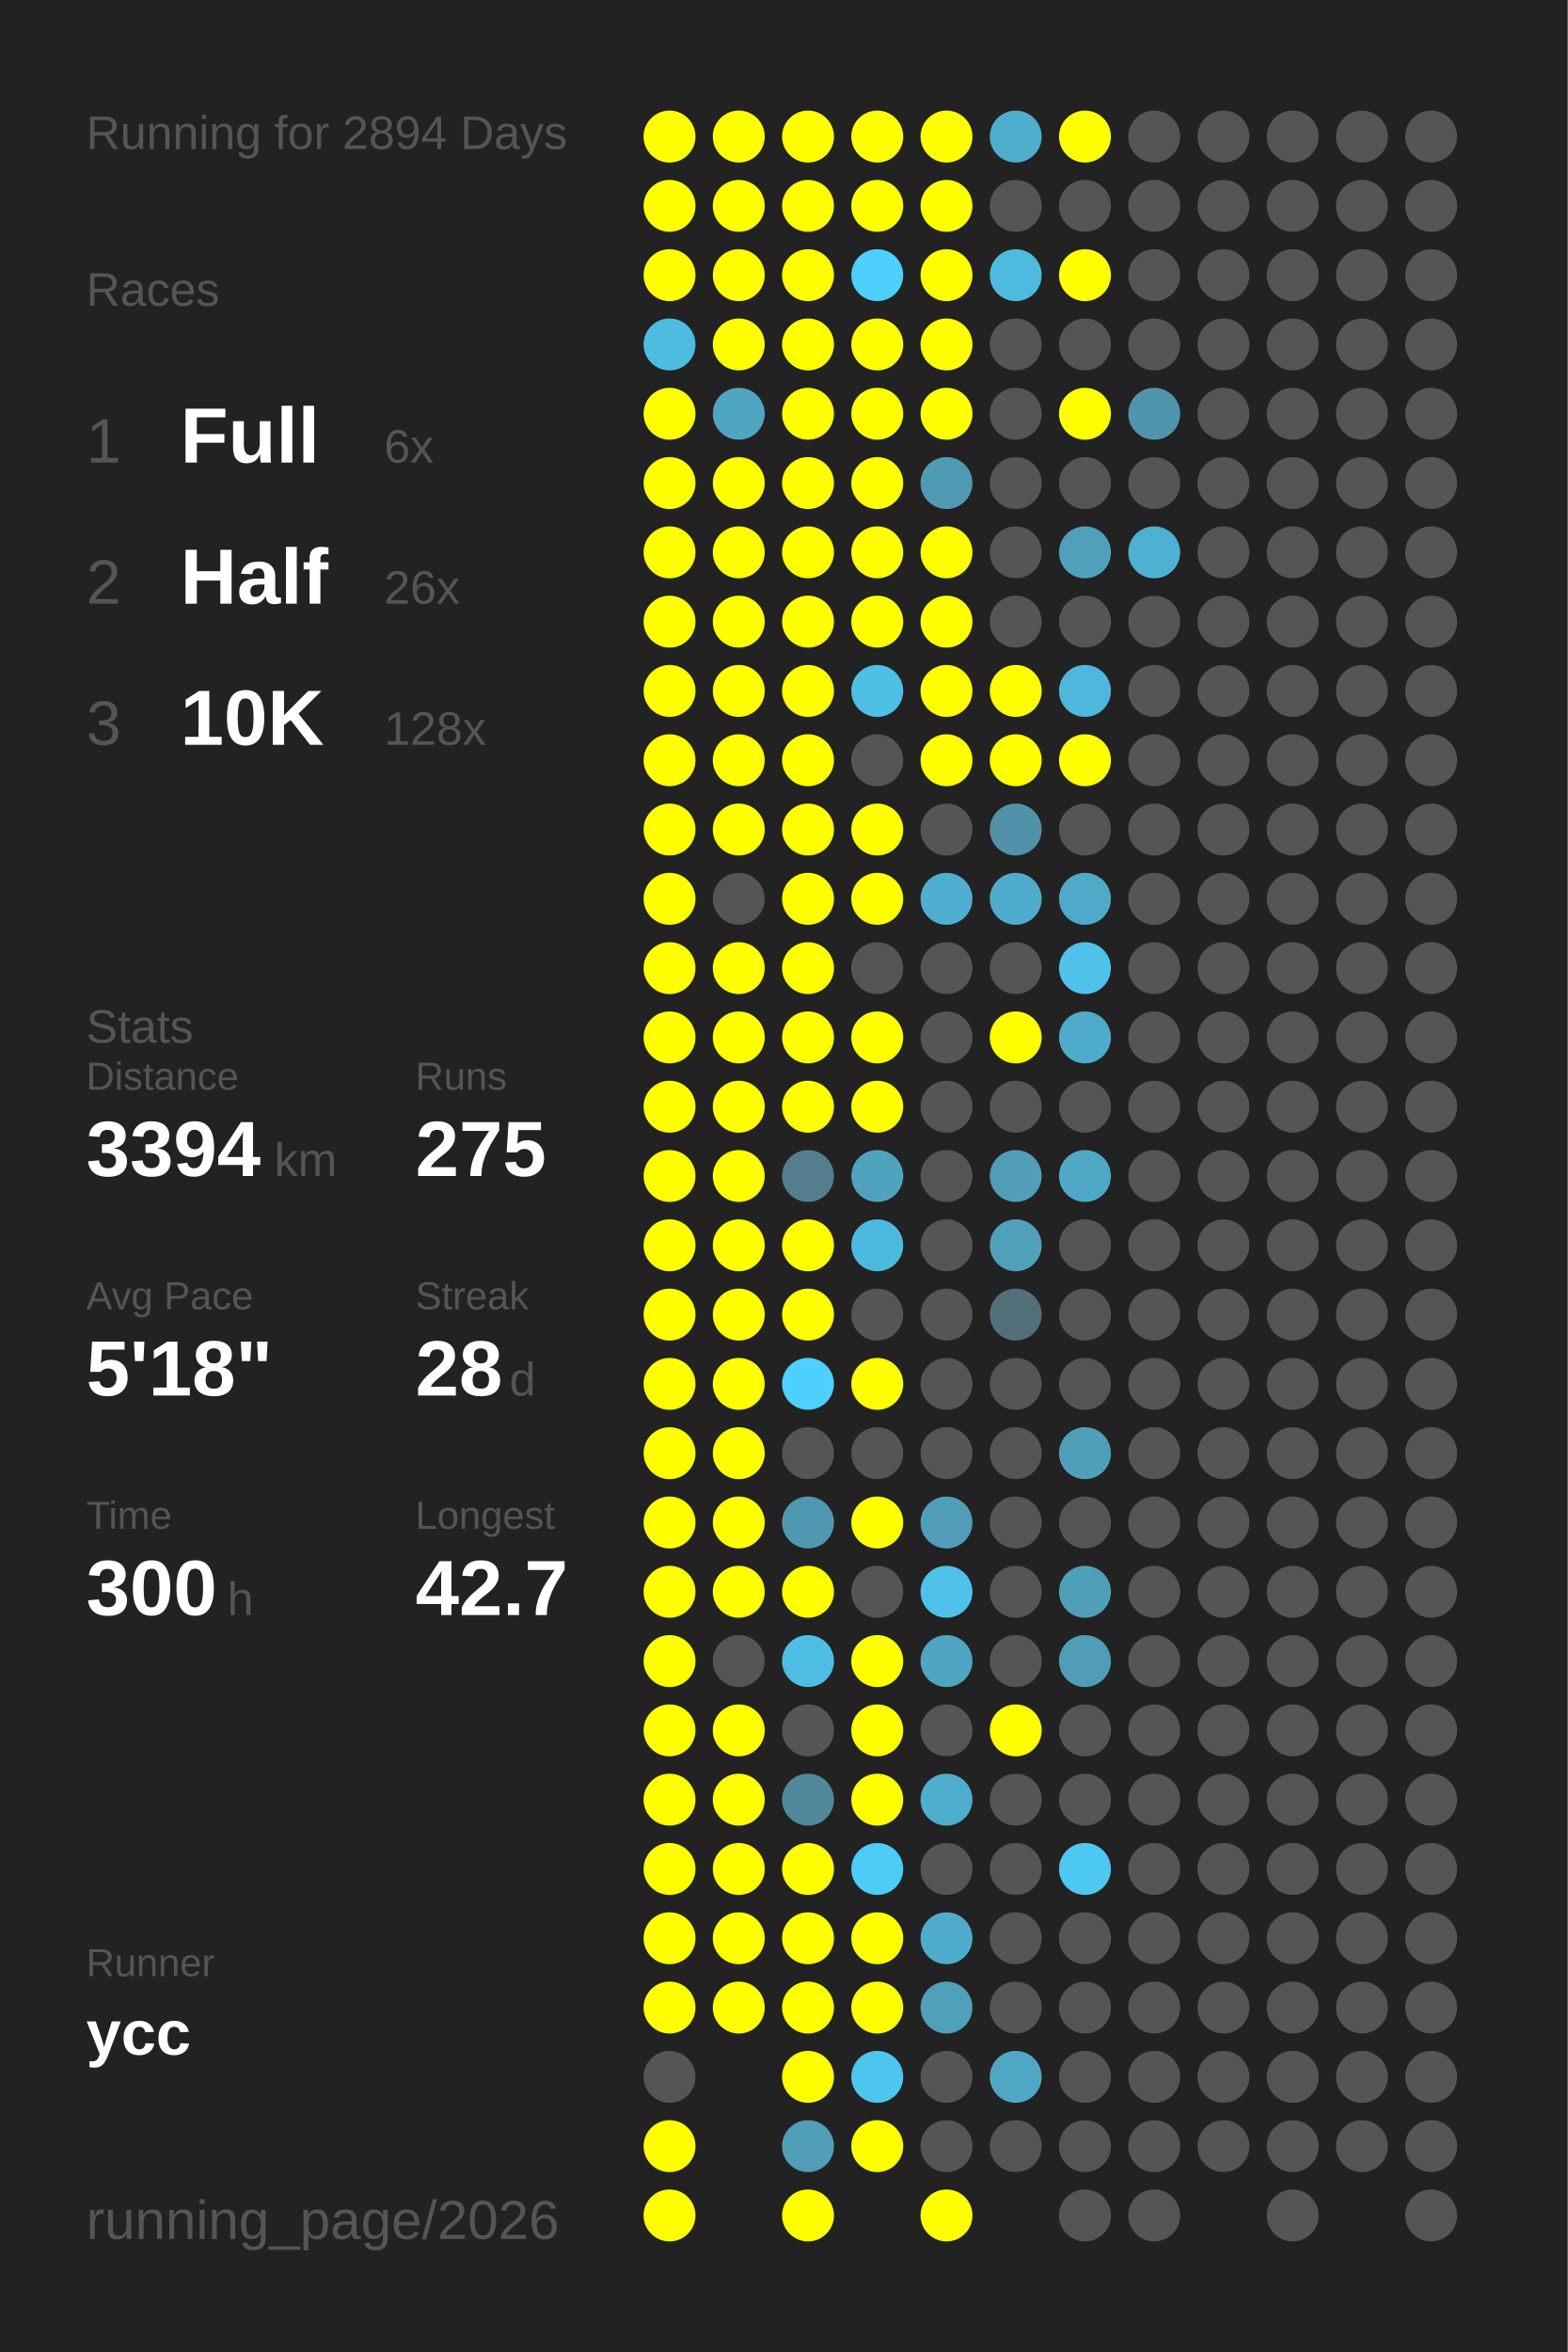
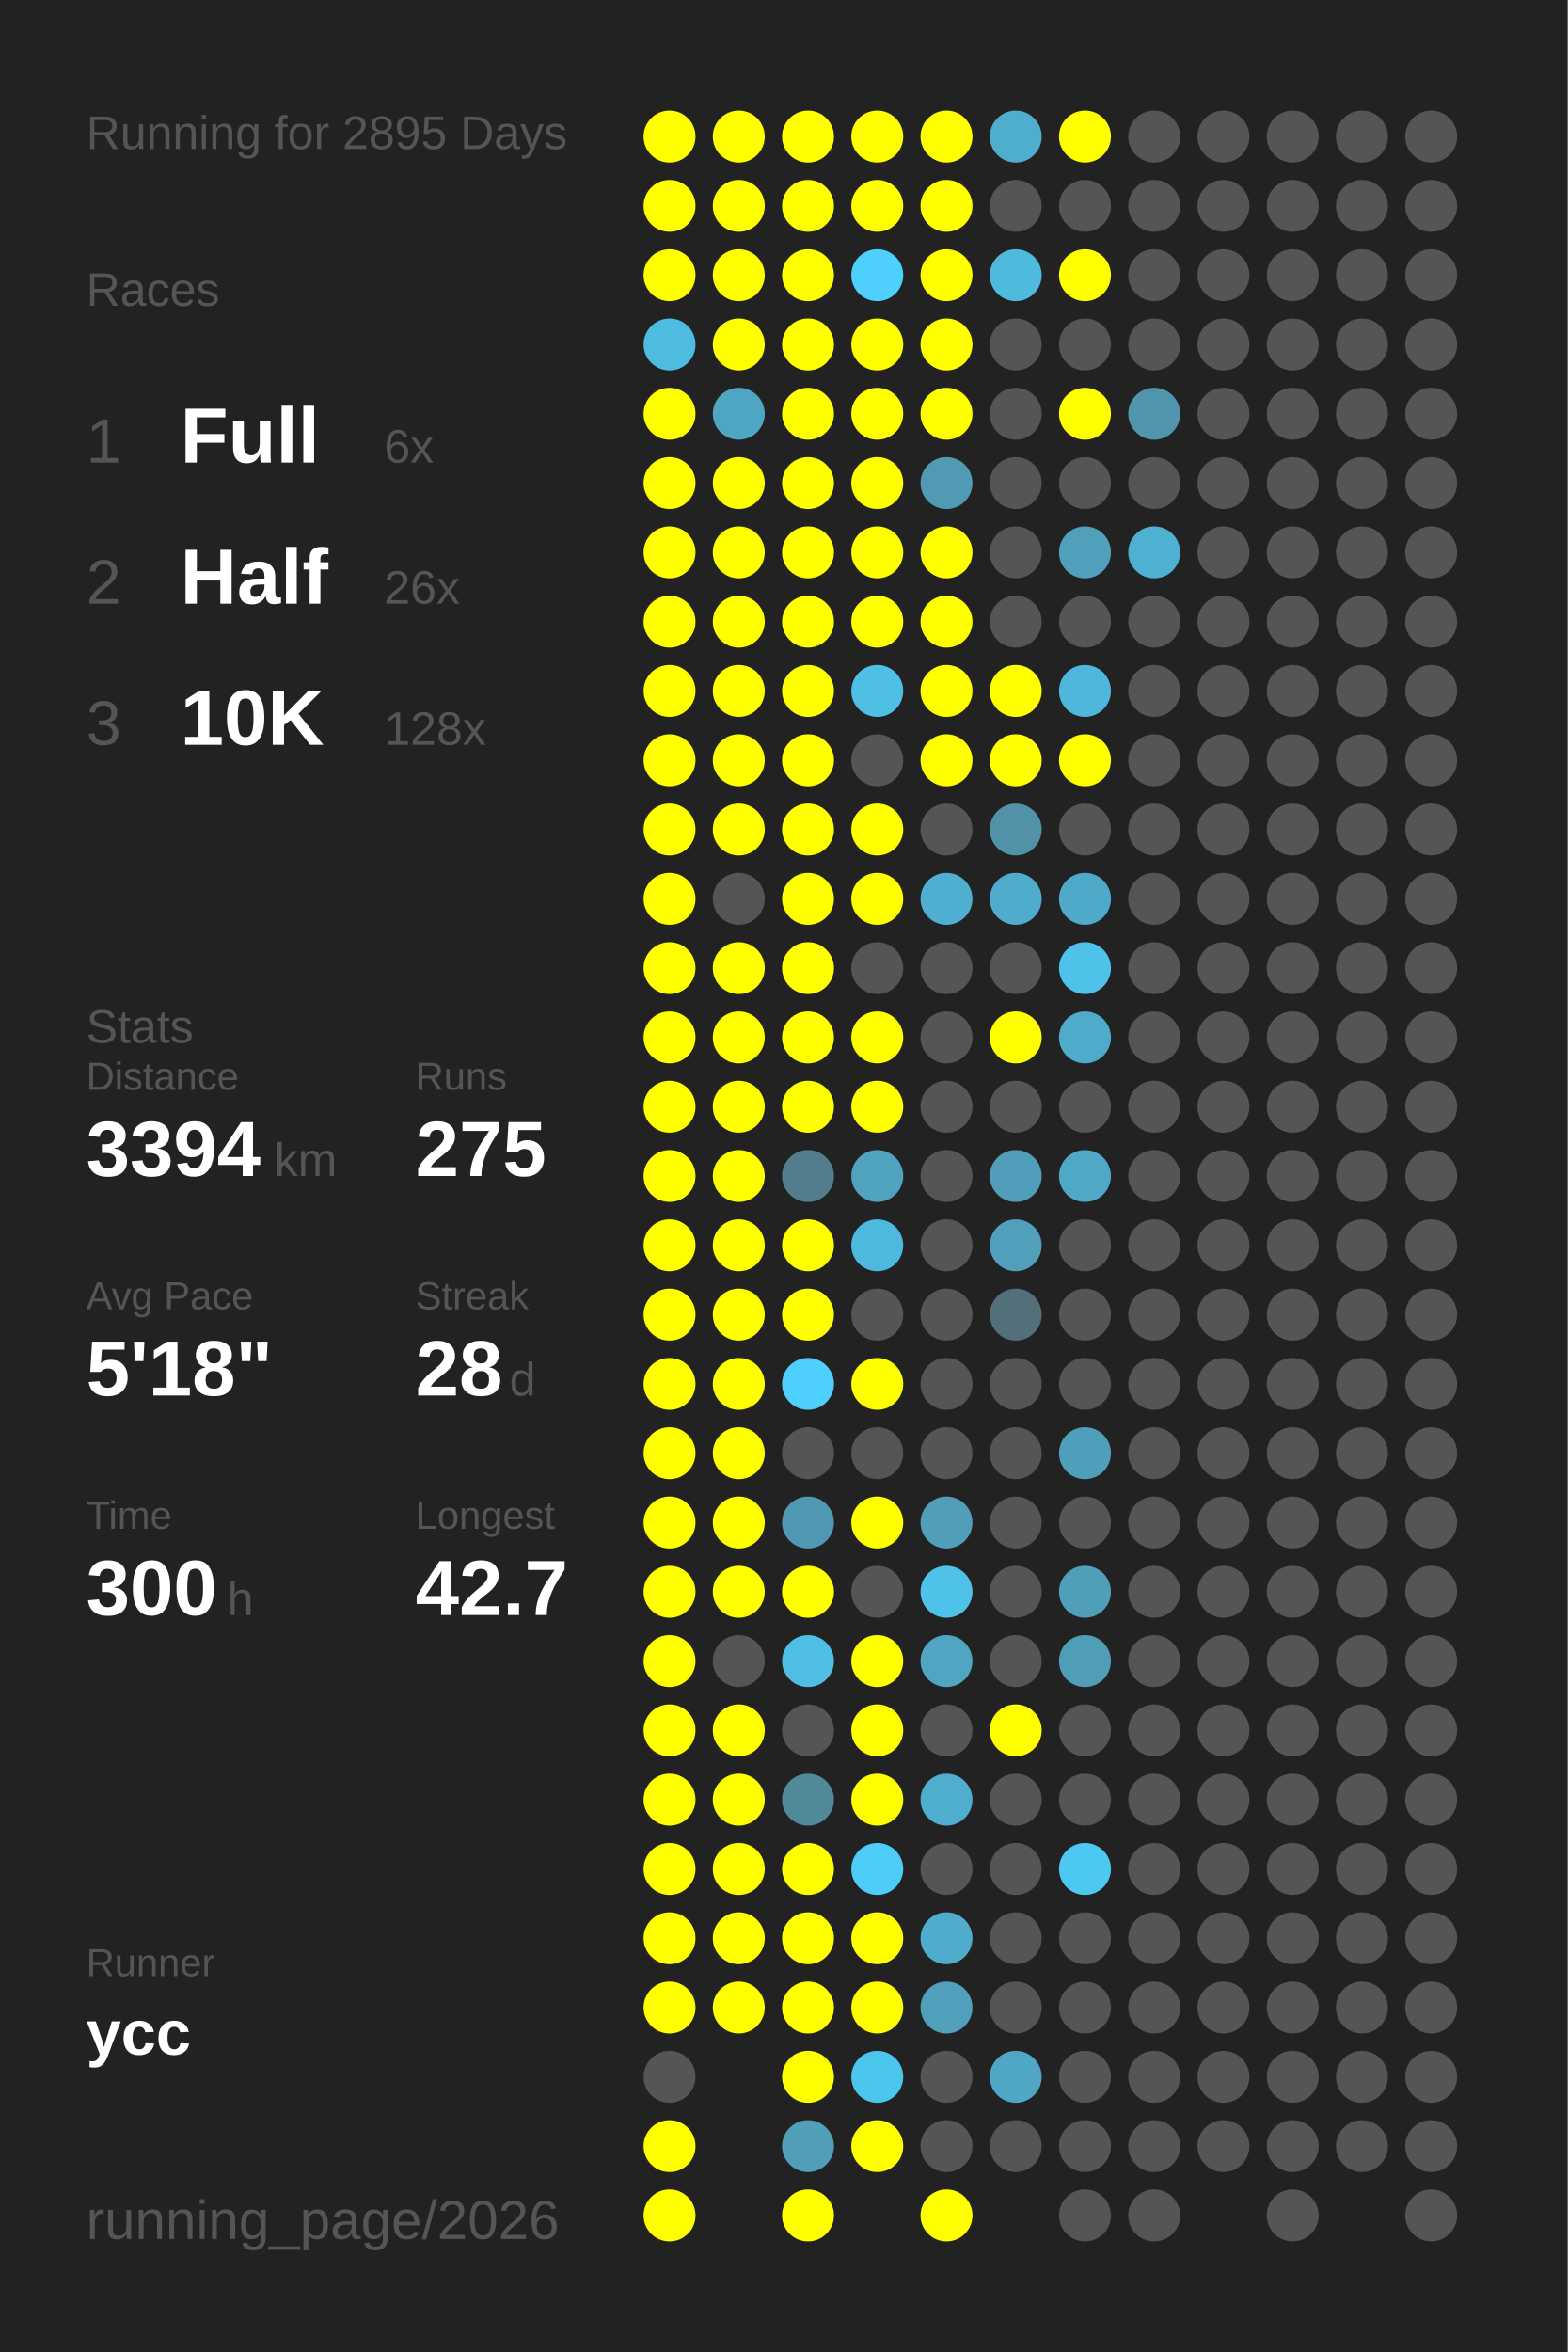
<svg xmlns="http://www.w3.org/2000/svg" baseProfile="full" height="300mm" version="1.1" viewBox="0,0,200,300" width="200mm">
  <defs />
  <rect fill="#222222" height="300" width="200" x="0" y="0" />
-   <text fill="#555555" style="font-size:6px; font-family:Arial;" x="11" y="19">Running for 2894 Days</text>
+   <text fill="#555555" style="font-size:6px; font-family:Arial;" x="11" y="19">Running for 2895 Days</text>
  <text fill="#555555" style="font-size:6px; font-family:Arial;" x="11" y="39">Races</text>
  <text fill="#555555" style="font-size:8px; font-family:Arial;" x="11" y="59">1</text>
  <text fill="#FFFFFF" style="font-size:10px; font-family:Arial; font-weight:bold;" x="23" y="59">Full</text>
  <text fill="#555555" style="font-size:6px; font-family:Arial;" x="49" y="59">6x</text>
  <text fill="#555555" style="font-size:8px; font-family:Arial;" x="11" y="77">2</text>
  <text fill="#FFFFFF" style="font-size:10px; font-family:Arial; font-weight:bold;" x="23" y="77">Half</text>
  <text fill="#555555" style="font-size:6px; font-family:Arial;" x="49" y="77">26x</text>
  <text fill="#555555" style="font-size:8px; font-family:Arial;" x="11" y="95">3</text>
  <text fill="#FFFFFF" style="font-size:10px; font-family:Arial; font-weight:bold;" x="23" y="95">10K</text>
  <text fill="#555555" style="font-size:6px; font-family:Arial;" x="49" y="95">128x</text>
  <text fill="#555555" style="font-size:6px; font-family:Arial;" x="11" y="133">Stats</text>
  <text fill="#555555" style="font-size:5px; font-family:Arial;" x="11" y="139">Distance</text>
  <text fill="#FFFFFF" style="font-size:10px; font-family:Arial; font-weight:bold;" x="11" y="150">3394</text>
  <text fill="#555555" style="font-size:6px; font-family:Arial;" x="35" y="150">km</text>
  <text fill="#555555" style="font-size:5px; font-family:Arial;" x="53" y="139">Runs</text>
  <text fill="#FFFFFF" style="font-size:10px; font-family:Arial; font-weight:bold;" x="53" y="150">275</text>
  <text fill="#555555" style="font-size:5px; font-family:Arial;" x="11" y="167">Avg Pace</text>
  <text fill="#FFFFFF" style="font-size:10px; font-family:Arial; font-weight:bold;" x="11" y="178">5'18"</text>
  <text fill="#555555" style="font-size:5px; font-family:Arial;" x="53" y="167">Streak</text>
  <text fill="#FFFFFF" style="font-size:10px; font-family:Arial; font-weight:bold;" x="53" y="178">28</text>
  <text fill="#555555" style="font-size:6px; font-family:Arial;" x="65" y="178">d</text>
  <text fill="#555555" style="font-size:5px; font-family:Arial;" x="11" y="195">Time</text>
  <text fill="#FFFFFF" style="font-size:10px; font-family:Arial; font-weight:bold;" x="11" y="206">300</text>
  <text fill="#555555" style="font-size:6px; font-family:Arial;" x="29" y="206">h</text>
  <text fill="#555555" style="font-size:5px; font-family:Arial;" x="53" y="195">Longest</text>
  <text fill="#FFFFFF" style="font-size:10px; font-family:Arial; font-weight:bold;" x="53" y="206">42.7</text>
  <text fill="#555555" style="font-size:5px; font-family:Arial;" x="11" y="252.065">Runner</text>
  <text fill="#FFFFFF" style="font-size:8px; font-family:Arial; font-weight:bold;" x="11" y="262.065">ycc</text>
  <text fill="#555555" style="font-size:7px; font-family:Arial;" x="11" y="285.581">running_page/2026</text>
  <circle cx="85.417" cy="17.419" fill="#FFFF00" r="3.312" />
  <circle cx="85.417" cy="26.258" fill="#FFFF00" r="3.312" />
  <circle cx="85.417" cy="35.097" fill="#FFFF00" r="3.312" />
  <circle cx="85.417" cy="43.935" fill="#4ebce1" r="3.312" />
  <circle cx="85.417" cy="52.774" fill="#FFFF00" r="3.312" />
  <circle cx="85.417" cy="61.613" fill="#FFFF00" r="3.312" />
  <circle cx="85.417" cy="70.452" fill="#FFFF00" r="3.312" />
  <circle cx="85.417" cy="79.29" fill="#FFFF00" r="3.312" />
  <circle cx="85.417" cy="88.129" fill="#FFFF00" r="3.312" />
  <circle cx="85.417" cy="96.968" fill="#FFFF00" r="3.312" />
  <circle cx="85.417" cy="105.806" fill="#FFFF00" r="3.312" />
  <circle cx="85.417" cy="114.645" fill="#FFFF00" r="3.312" />
  <circle cx="85.417" cy="123.484" fill="#FFFF00" r="3.312" />
  <circle cx="85.417" cy="132.323" fill="#FFFF00" r="3.312" />
  <circle cx="85.417" cy="141.161" fill="#FFFF00" r="3.312" />
  <circle cx="85.417" cy="150" fill="#FFFF00" r="3.312" />
  <circle cx="85.417" cy="158.839" fill="#FFFF00" r="3.312" />
  <circle cx="85.417" cy="167.677" fill="#FFFF00" r="3.312" />
  <circle cx="85.417" cy="176.516" fill="#FFFF00" r="3.312" />
  <circle cx="85.417" cy="185.355" fill="#FFFF00" r="3.312" />
  <circle cx="85.417" cy="194.194" fill="#FFFF00" r="3.312" />
  <circle cx="85.417" cy="203.032" fill="#FFFF00" r="3.312" />
  <circle cx="85.417" cy="211.871" fill="#FFFF00" r="3.312" />
  <circle cx="85.417" cy="220.71" fill="#FFFF00" r="3.312" />
  <circle cx="85.417" cy="229.548" fill="#FFFF00" r="3.312" />
  <circle cx="85.417" cy="238.387" fill="#FFFF00" r="3.312" />
  <circle cx="85.417" cy="247.226" fill="#FFFF00" r="3.312" />
  <circle cx="85.417" cy="256.065" fill="#FFFF00" r="3.312" />
  <circle cx="85.417" cy="264.903" fill="#555555" r="3.312" />
  <circle cx="85.417" cy="273.742" fill="#FFFF00" r="3.312" />
  <circle cx="85.417" cy="282.581" fill="#FFFF00" r="3.312" />
  <circle cx="94.25" cy="17.419" fill="#FFFF00" r="3.312" />
  <circle cx="94.25" cy="26.258" fill="#FFFF00" r="3.312" />
  <circle cx="94.25" cy="35.097" fill="#FFFF00" r="3.312" />
  <circle cx="94.25" cy="43.935" fill="#FFFF00" r="3.312" />
  <circle cx="94.25" cy="52.774" fill="#4fa6c3" r="3.312" />
  <circle cx="94.25" cy="61.613" fill="#FFFF00" r="3.312" />
  <circle cx="94.25" cy="70.452" fill="#FFFF00" r="3.312" />
  <circle cx="94.25" cy="79.29" fill="#FFFF00" r="3.312" />
  <circle cx="94.25" cy="88.129" fill="#FFFF00" r="3.312" />
  <circle cx="94.25" cy="96.968" fill="#FFFF00" r="3.312" />
  <circle cx="94.25" cy="105.806" fill="#FFFF00" r="3.312" />
  <circle cx="94.25" cy="114.645" fill="#555555" r="3.312" />
  <circle cx="94.25" cy="123.484" fill="#FFFF00" r="3.312" />
  <circle cx="94.25" cy="132.323" fill="#FFFF00" r="3.312" />
  <circle cx="94.25" cy="141.161" fill="#FFFF00" r="3.312" />
  <circle cx="94.25" cy="150" fill="#FFFF00" r="3.312" />
  <circle cx="94.25" cy="158.839" fill="#FFFF00" r="3.312" />
  <circle cx="94.25" cy="167.677" fill="#FFFF00" r="3.312" />
  <circle cx="94.25" cy="176.516" fill="#FFFF00" r="3.312" />
  <circle cx="94.25" cy="185.355" fill="#FFFF00" r="3.312" />
  <circle cx="94.25" cy="194.194" fill="#FFFF00" r="3.312" />
  <circle cx="94.25" cy="203.032" fill="#FFFF00" r="3.312" />
  <circle cx="94.25" cy="211.871" fill="#555555" r="3.312" />
  <circle cx="94.25" cy="220.71" fill="#FFFF00" r="3.312" />
  <circle cx="94.25" cy="229.548" fill="#FFFF00" r="3.312" />
  <circle cx="94.25" cy="238.387" fill="#FFFF00" r="3.312" />
  <circle cx="94.25" cy="247.226" fill="#FFFF00" r="3.312" />
  <circle cx="94.25" cy="256.065" fill="#FFFF00" r="3.312" />
  <circle cx="103.083" cy="17.419" fill="#FFFF00" r="3.312" />
  <circle cx="103.083" cy="26.258" fill="#FFFF00" r="3.312" />
  <circle cx="103.083" cy="35.097" fill="#FFFF00" r="3.312" />
  <circle cx="103.083" cy="43.935" fill="#FFFF00" r="3.312" />
  <circle cx="103.083" cy="52.774" fill="#FFFF00" r="3.312" />
  <circle cx="103.083" cy="61.613" fill="#FFFF00" r="3.312" />
  <circle cx="103.083" cy="70.452" fill="#FFFF00" r="3.312" />
  <circle cx="103.083" cy="79.29" fill="#FFFF00" r="3.312" />
  <circle cx="103.083" cy="88.129" fill="#FFFF00" r="3.312" />
  <circle cx="103.083" cy="96.968" fill="#FFFF00" r="3.312" />
  <circle cx="103.083" cy="105.806" fill="#FFFF00" r="3.312" />
  <circle cx="103.083" cy="114.645" fill="#FFFF00" r="3.312" />
  <circle cx="103.083" cy="123.484" fill="#FFFF00" r="3.312" />
  <circle cx="103.083" cy="132.323" fill="#FFFF00" r="3.312" />
  <circle cx="103.083" cy="141.161" fill="#FFFF00" r="3.312" />
  <circle cx="103.083" cy="150" fill="#527e8d" r="3.312" />
  <circle cx="103.083" cy="158.839" fill="#FFFF00" r="3.312" />
  <circle cx="103.083" cy="167.677" fill="#FFFF00" r="3.312" />
  <circle cx="103.083" cy="176.516" fill="#4dd0fc" r="3.312" />
  <circle cx="103.083" cy="185.355" fill="#555555" r="3.312" />
  <circle cx="103.083" cy="194.194" fill="#5098b1" r="3.312" />
  <circle cx="103.083" cy="203.032" fill="#FFFF00" r="3.312" />
  <circle cx="103.083" cy="211.871" fill="#4ebee4" r="3.312" />
  <circle cx="103.083" cy="220.71" fill="#555555" r="3.312" />
  <circle cx="103.083" cy="229.548" fill="#51889a" r="3.312" />
  <circle cx="103.083" cy="238.387" fill="#FFFF00" r="3.312" />
  <circle cx="103.083" cy="247.226" fill="#FFFF00" r="3.312" />
  <circle cx="103.083" cy="256.065" fill="#FFFF00" r="3.312" />
  <circle cx="103.083" cy="264.903" fill="#FFFF00" r="3.312" />
  <circle cx="103.083" cy="273.742" fill="#509eb8" r="3.312" />
  <circle cx="103.083" cy="282.581" fill="#FFFF00" r="3.312" />
  <circle cx="111.917" cy="17.419" fill="#FFFF00" r="3.312" />
  <circle cx="111.917" cy="26.258" fill="#FFFF00" r="3.312" />
  <circle cx="111.917" cy="35.097" fill="#4dd0fc" r="3.312" />
  <circle cx="111.917" cy="43.935" fill="#FFFF00" r="3.312" />
  <circle cx="111.917" cy="52.774" fill="#FFFF00" r="3.312" />
  <circle cx="111.917" cy="61.613" fill="#FFFF00" r="3.312" />
  <circle cx="111.917" cy="70.452" fill="#FFFF00" r="3.312" />
  <circle cx="111.917" cy="79.29" fill="#FFFF00" r="3.312" />
  <circle cx="111.917" cy="88.129" fill="#4ebfe5" r="3.312" />
  <circle cx="111.917" cy="96.968" fill="#555555" r="3.312" />
  <circle cx="111.917" cy="105.806" fill="#FFFF00" r="3.312" />
  <circle cx="111.917" cy="114.645" fill="#FFFF00" r="3.312" />
  <circle cx="111.917" cy="123.484" fill="#555555" r="3.312" />
  <circle cx="111.917" cy="132.323" fill="#FFFF00" r="3.312" />
  <circle cx="111.917" cy="141.161" fill="#FFFF00" r="3.312" />
  <circle cx="111.917" cy="150" fill="#4fa3bf" r="3.312" />
  <circle cx="111.917" cy="158.839" fill="#4eb9de" r="3.312" />
  <circle cx="111.917" cy="167.677" fill="#555555" r="3.312" />
  <circle cx="111.917" cy="176.516" fill="#FFFF00" r="3.312" />
  <circle cx="111.917" cy="185.355" fill="#555555" r="3.312" />
  <circle cx="111.917" cy="194.194" fill="#FFFF00" r="3.312" />
  <circle cx="111.917" cy="203.032" fill="#555555" r="3.312" />
  <circle cx="111.917" cy="211.871" fill="#FFFF00" r="3.312" />
  <circle cx="111.917" cy="220.71" fill="#FFFF00" r="3.312" />
  <circle cx="111.917" cy="229.548" fill="#FFFF00" r="3.312" />
  <circle cx="111.917" cy="238.387" fill="#4dccf7" r="3.312" />
  <circle cx="111.917" cy="247.226" fill="#FFFF00" r="3.312" />
  <circle cx="111.917" cy="256.065" fill="#FFFF00" r="3.312" />
  <circle cx="111.917" cy="264.903" fill="#4dc6ee" r="3.312" />
  <circle cx="111.917" cy="273.742" fill="#FFFF00" r="3.312" />
  <circle cx="120.75" cy="17.419" fill="#FFFF00" r="3.312" />
  <circle cx="120.75" cy="26.258" fill="#FFFF00" r="3.312" />
  <circle cx="120.75" cy="35.097" fill="#FFFF00" r="3.312" />
  <circle cx="120.75" cy="43.935" fill="#FFFF00" r="3.312" />
  <circle cx="120.75" cy="52.774" fill="#FFFF00" r="3.312" />
  <circle cx="120.75" cy="61.613" fill="#509ab3" r="3.312" />
  <circle cx="120.75" cy="70.452" fill="#FFFF00" r="3.312" />
  <circle cx="120.75" cy="79.29" fill="#FFFF00" r="3.312" />
  <circle cx="120.75" cy="88.129" fill="#FFFF00" r="3.312" />
  <circle cx="120.75" cy="96.968" fill="#FFFF00" r="3.312" />
  <circle cx="120.75" cy="105.806" fill="#555555" r="3.312" />
  <circle cx="120.75" cy="114.645" fill="#4fafd0" r="3.312" />
  <circle cx="120.75" cy="123.484" fill="#555555" r="3.312" />
  <circle cx="120.75" cy="132.323" fill="#555555" r="3.312" />
  <circle cx="120.75" cy="141.161" fill="#555555" r="3.312" />
  <circle cx="120.75" cy="150" fill="#555555" r="3.312" />
  <circle cx="120.75" cy="158.839" fill="#555555" r="3.312" />
  <circle cx="120.75" cy="167.677" fill="#555555" r="3.312" />
  <circle cx="120.75" cy="176.516" fill="#555555" r="3.312" />
  <circle cx="120.75" cy="185.355" fill="#555555" r="3.312" />
  <circle cx="120.75" cy="194.194" fill="#509eb8" r="3.312" />
  <circle cx="120.75" cy="203.032" fill="#4ec2e9" r="3.312" />
  <circle cx="120.75" cy="211.871" fill="#4fa5c2" r="3.312" />
  <circle cx="120.75" cy="220.71" fill="#555555" r="3.312" />
  <circle cx="120.75" cy="229.548" fill="#4fadcd" r="3.312" />
  <circle cx="120.75" cy="238.387" fill="#555555" r="3.312" />
  <circle cx="120.75" cy="247.226" fill="#4faccc" r="3.312" />
  <circle cx="120.75" cy="256.065" fill="#50a0bb" r="3.312" />
  <circle cx="120.75" cy="264.903" fill="#555555" r="3.312" />
  <circle cx="120.75" cy="273.742" fill="#555555" r="3.312" />
  <circle cx="120.75" cy="282.581" fill="#FFFF00" r="3.312" />
  <circle cx="129.583" cy="17.419" fill="#4faece" r="3.312" />
  <circle cx="129.583" cy="26.258" fill="#555555" r="3.312" />
  <circle cx="129.583" cy="35.097" fill="#4ebade" r="3.312" />
  <circle cx="129.583" cy="43.935" fill="#555555" r="3.312" />
  <circle cx="129.583" cy="52.774" fill="#555555" r="3.312" />
  <circle cx="129.583" cy="61.613" fill="#555555" r="3.312" />
  <circle cx="129.583" cy="70.452" fill="#555555" r="3.312" />
  <circle cx="129.583" cy="79.29" fill="#555555" r="3.312" />
  <circle cx="129.583" cy="88.129" fill="#FFFF00" r="3.312" />
  <circle cx="129.583" cy="96.968" fill="#FFFF00" r="3.312" />
  <circle cx="129.583" cy="105.806" fill="#5192a8" r="3.312" />
  <circle cx="129.583" cy="114.645" fill="#4faccc" r="3.312" />
  <circle cx="129.583" cy="123.484" fill="#555555" r="3.312" />
  <circle cx="129.583" cy="132.323" fill="#FFFF00" r="3.312" />
  <circle cx="129.583" cy="141.161" fill="#555555" r="3.312" />
  <circle cx="129.583" cy="150" fill="#509eb9" r="3.312" />
  <circle cx="129.583" cy="158.839" fill="#50a0bb" r="3.312" />
  <circle cx="129.583" cy="167.677" fill="#536f79" r="3.312" />
  <circle cx="129.583" cy="176.516" fill="#555555" r="3.312" />
  <circle cx="129.583" cy="185.355" fill="#555555" r="3.312" />
  <circle cx="129.583" cy="194.194" fill="#555555" r="3.312" />
  <circle cx="129.583" cy="203.032" fill="#555555" r="3.312" />
  <circle cx="129.583" cy="211.871" fill="#555555" r="3.312" />
  <circle cx="129.583" cy="220.71" fill="#FFFF00" r="3.312" />
  <circle cx="129.583" cy="229.548" fill="#555555" r="3.312" />
  <circle cx="129.583" cy="238.387" fill="#555555" r="3.312" />
  <circle cx="129.583" cy="247.226" fill="#555555" r="3.312" />
  <circle cx="129.583" cy="256.065" fill="#555555" r="3.312" />
  <circle cx="129.583" cy="264.903" fill="#4fa7c5" r="3.312" />
  <circle cx="129.583" cy="273.742" fill="#555555" r="3.312" />
  <circle cx="138.417" cy="17.419" fill="#FFFF00" r="3.312" />
  <circle cx="138.417" cy="26.258" fill="#555555" r="3.312" />
  <circle cx="138.417" cy="35.097" fill="#FFFF00" r="3.312" />
  <circle cx="138.417" cy="43.935" fill="#555555" r="3.312" />
  <circle cx="138.417" cy="52.774" fill="#FFFF00" r="3.312" />
  <circle cx="138.417" cy="61.613" fill="#555555" r="3.312" />
  <circle cx="138.417" cy="70.452" fill="#50a0bb" r="3.312" />
  <circle cx="138.417" cy="79.29" fill="#555555" r="3.312" />
  <circle cx="138.417" cy="88.129" fill="#4eb7db" r="3.312" />
  <circle cx="138.417" cy="96.968" fill="#FFFF00" r="3.312" />
  <circle cx="138.417" cy="105.806" fill="#555555" r="3.312" />
  <circle cx="138.417" cy="114.645" fill="#4faac9" r="3.312" />
  <circle cx="138.417" cy="123.484" fill="#4ec2e9" r="3.312" />
  <circle cx="138.417" cy="132.323" fill="#4fabca" r="3.312" />
  <circle cx="138.417" cy="141.161" fill="#555555" r="3.312" />
  <circle cx="138.417" cy="150" fill="#4fa8c6" r="3.312" />
  <circle cx="138.417" cy="158.839" fill="#555555" r="3.312" />
  <circle cx="138.417" cy="167.677" fill="#555555" r="3.312" />
  <circle cx="138.417" cy="176.516" fill="#555555" r="3.312" />
  <circle cx="138.417" cy="185.355" fill="#509fba" r="3.312" />
  <circle cx="138.417" cy="194.194" fill="#555555" r="3.312" />
  <circle cx="138.417" cy="203.032" fill="#509fb9" r="3.312" />
  <circle cx="138.417" cy="211.871" fill="#509db7" r="3.312" />
  <circle cx="138.417" cy="220.71" fill="#555555" r="3.312" />
  <circle cx="138.417" cy="229.548" fill="#555555" r="3.312" />
  <circle cx="138.417" cy="238.387" fill="#4dc8f1" r="3.312" />
  <circle cx="138.417" cy="247.226" fill="#555555" r="3.312" />
  <circle cx="138.417" cy="256.065" fill="#555555" r="3.312" />
  <circle cx="138.417" cy="264.903" fill="#555555" r="3.312" />
  <circle cx="138.417" cy="273.742" fill="#555555" r="3.312" />
  <circle cx="138.417" cy="282.581" fill="#555555" r="3.312" />
  <circle cx="147.25" cy="17.419" fill="#555555" r="3.312" />
  <circle cx="147.25" cy="26.258" fill="#555555" r="3.312" />
  <circle cx="147.25" cy="35.097" fill="#555555" r="3.312" />
  <circle cx="147.25" cy="43.935" fill="#555555" r="3.312" />
  <circle cx="147.25" cy="52.774" fill="#5095ac" r="3.312" />
  <circle cx="147.25" cy="61.613" fill="#555555" r="3.312" />
  <circle cx="147.25" cy="70.452" fill="#4fb1d2" r="3.312" />
  <circle cx="147.25" cy="79.29" fill="#555555" r="3.312" />
  <circle cx="147.25" cy="88.129" fill="#555555" r="3.312" />
  <circle cx="147.25" cy="96.968" fill="#555555" r="3.312" />
  <circle cx="147.25" cy="105.806" fill="#555555" r="3.312" />
  <circle cx="147.25" cy="114.645" fill="#555555" r="3.312" />
  <circle cx="147.25" cy="123.484" fill="#555555" r="3.312" />
  <circle cx="147.25" cy="132.323" fill="#555555" r="3.312" />
  <circle cx="147.25" cy="141.161" fill="#555555" r="3.312" />
  <circle cx="147.25" cy="150" fill="#555555" r="3.312" />
  <circle cx="147.25" cy="158.839" fill="#555555" r="3.312" />
  <circle cx="147.25" cy="167.677" fill="#555555" r="3.312" />
  <circle cx="147.25" cy="176.516" fill="#555555" r="3.312" />
  <circle cx="147.25" cy="185.355" fill="#555555" r="3.312" />
  <circle cx="147.25" cy="194.194" fill="#555555" r="3.312" />
  <circle cx="147.25" cy="203.032" fill="#555555" r="3.312" />
  <circle cx="147.25" cy="211.871" fill="#555555" r="3.312" />
  <circle cx="147.25" cy="220.71" fill="#555555" r="3.312" />
  <circle cx="147.25" cy="229.548" fill="#555555" r="3.312" />
  <circle cx="147.25" cy="238.387" fill="#555555" r="3.312" />
  <circle cx="147.25" cy="247.226" fill="#555555" r="3.312" />
  <circle cx="147.25" cy="256.065" fill="#555555" r="3.312" />
  <circle cx="147.25" cy="264.903" fill="#555555" r="3.312" />
  <circle cx="147.25" cy="273.742" fill="#555555" r="3.312" />
  <circle cx="147.25" cy="282.581" fill="#555555" r="3.312" />
  <circle cx="156.083" cy="17.419" fill="#555555" r="3.312" />
  <circle cx="156.083" cy="26.258" fill="#555555" r="3.312" />
  <circle cx="156.083" cy="35.097" fill="#555555" r="3.312" />
  <circle cx="156.083" cy="43.935" fill="#555555" r="3.312" />
  <circle cx="156.083" cy="52.774" fill="#555555" r="3.312" />
  <circle cx="156.083" cy="61.613" fill="#555555" r="3.312" />
  <circle cx="156.083" cy="70.452" fill="#555555" r="3.312" />
  <circle cx="156.083" cy="79.29" fill="#555555" r="3.312" />
  <circle cx="156.083" cy="88.129" fill="#555555" r="3.312" />
  <circle cx="156.083" cy="96.968" fill="#555555" r="3.312" />
  <circle cx="156.083" cy="105.806" fill="#555555" r="3.312" />
  <circle cx="156.083" cy="114.645" fill="#555555" r="3.312" />
  <circle cx="156.083" cy="123.484" fill="#555555" r="3.312" />
  <circle cx="156.083" cy="132.323" fill="#555555" r="3.312" />
  <circle cx="156.083" cy="141.161" fill="#555555" r="3.312" />
  <circle cx="156.083" cy="150" fill="#555555" r="3.312" />
  <circle cx="156.083" cy="158.839" fill="#555555" r="3.312" />
  <circle cx="156.083" cy="167.677" fill="#555555" r="3.312" />
  <circle cx="156.083" cy="176.516" fill="#555555" r="3.312" />
  <circle cx="156.083" cy="185.355" fill="#555555" r="3.312" />
  <circle cx="156.083" cy="194.194" fill="#555555" r="3.312" />
  <circle cx="156.083" cy="203.032" fill="#555555" r="3.312" />
  <circle cx="156.083" cy="211.871" fill="#555555" r="3.312" />
  <circle cx="156.083" cy="220.71" fill="#555555" r="3.312" />
  <circle cx="156.083" cy="229.548" fill="#555555" r="3.312" />
  <circle cx="156.083" cy="238.387" fill="#555555" r="3.312" />
  <circle cx="156.083" cy="247.226" fill="#555555" r="3.312" />
  <circle cx="156.083" cy="256.065" fill="#555555" r="3.312" />
  <circle cx="156.083" cy="264.903" fill="#555555" r="3.312" />
  <circle cx="156.083" cy="273.742" fill="#555555" r="3.312" />
  <circle cx="164.917" cy="17.419" fill="#555555" r="3.312" />
  <circle cx="164.917" cy="26.258" fill="#555555" r="3.312" />
  <circle cx="164.917" cy="35.097" fill="#555555" r="3.312" />
  <circle cx="164.917" cy="43.935" fill="#555555" r="3.312" />
  <circle cx="164.917" cy="52.774" fill="#555555" r="3.312" />
  <circle cx="164.917" cy="61.613" fill="#555555" r="3.312" />
  <circle cx="164.917" cy="70.452" fill="#555555" r="3.312" />
  <circle cx="164.917" cy="79.29" fill="#555555" r="3.312" />
  <circle cx="164.917" cy="88.129" fill="#555555" r="3.312" />
  <circle cx="164.917" cy="96.968" fill="#555555" r="3.312" />
  <circle cx="164.917" cy="105.806" fill="#555555" r="3.312" />
  <circle cx="164.917" cy="114.645" fill="#555555" r="3.312" />
  <circle cx="164.917" cy="123.484" fill="#555555" r="3.312" />
  <circle cx="164.917" cy="132.323" fill="#555555" r="3.312" />
  <circle cx="164.917" cy="141.161" fill="#555555" r="3.312" />
  <circle cx="164.917" cy="150" fill="#555555" r="3.312" />
  <circle cx="164.917" cy="158.839" fill="#555555" r="3.312" />
  <circle cx="164.917" cy="167.677" fill="#555555" r="3.312" />
  <circle cx="164.917" cy="176.516" fill="#555555" r="3.312" />
  <circle cx="164.917" cy="185.355" fill="#555555" r="3.312" />
  <circle cx="164.917" cy="194.194" fill="#555555" r="3.312" />
  <circle cx="164.917" cy="203.032" fill="#555555" r="3.312" />
  <circle cx="164.917" cy="211.871" fill="#555555" r="3.312" />
  <circle cx="164.917" cy="220.71" fill="#555555" r="3.312" />
  <circle cx="164.917" cy="229.548" fill="#555555" r="3.312" />
  <circle cx="164.917" cy="238.387" fill="#555555" r="3.312" />
  <circle cx="164.917" cy="247.226" fill="#555555" r="3.312" />
  <circle cx="164.917" cy="256.065" fill="#555555" r="3.312" />
  <circle cx="164.917" cy="264.903" fill="#555555" r="3.312" />
  <circle cx="164.917" cy="273.742" fill="#555555" r="3.312" />
  <circle cx="164.917" cy="282.581" fill="#555555" r="3.312" />
  <circle cx="173.75" cy="17.419" fill="#555555" r="3.312" />
  <circle cx="173.75" cy="26.258" fill="#555555" r="3.312" />
  <circle cx="173.75" cy="35.097" fill="#555555" r="3.312" />
  <circle cx="173.75" cy="43.935" fill="#555555" r="3.312" />
  <circle cx="173.75" cy="52.774" fill="#555555" r="3.312" />
  <circle cx="173.75" cy="61.613" fill="#555555" r="3.312" />
  <circle cx="173.75" cy="70.452" fill="#555555" r="3.312" />
  <circle cx="173.75" cy="79.29" fill="#555555" r="3.312" />
  <circle cx="173.75" cy="88.129" fill="#555555" r="3.312" />
  <circle cx="173.75" cy="96.968" fill="#555555" r="3.312" />
  <circle cx="173.75" cy="105.806" fill="#555555" r="3.312" />
  <circle cx="173.75" cy="114.645" fill="#555555" r="3.312" />
  <circle cx="173.75" cy="123.484" fill="#555555" r="3.312" />
  <circle cx="173.75" cy="132.323" fill="#555555" r="3.312" />
  <circle cx="173.75" cy="141.161" fill="#555555" r="3.312" />
  <circle cx="173.75" cy="150" fill="#555555" r="3.312" />
  <circle cx="173.75" cy="158.839" fill="#555555" r="3.312" />
  <circle cx="173.75" cy="167.677" fill="#555555" r="3.312" />
  <circle cx="173.75" cy="176.516" fill="#555555" r="3.312" />
  <circle cx="173.75" cy="185.355" fill="#555555" r="3.312" />
  <circle cx="173.75" cy="194.194" fill="#555555" r="3.312" />
  <circle cx="173.75" cy="203.032" fill="#555555" r="3.312" />
  <circle cx="173.75" cy="211.871" fill="#555555" r="3.312" />
  <circle cx="173.75" cy="220.71" fill="#555555" r="3.312" />
  <circle cx="173.75" cy="229.548" fill="#555555" r="3.312" />
  <circle cx="173.75" cy="238.387" fill="#555555" r="3.312" />
  <circle cx="173.75" cy="247.226" fill="#555555" r="3.312" />
  <circle cx="173.75" cy="256.065" fill="#555555" r="3.312" />
  <circle cx="173.75" cy="264.903" fill="#555555" r="3.312" />
  <circle cx="173.75" cy="273.742" fill="#555555" r="3.312" />
  <circle cx="182.583" cy="17.419" fill="#555555" r="3.312" />
  <circle cx="182.583" cy="26.258" fill="#555555" r="3.312" />
  <circle cx="182.583" cy="35.097" fill="#555555" r="3.312" />
  <circle cx="182.583" cy="43.935" fill="#555555" r="3.312" />
  <circle cx="182.583" cy="52.774" fill="#555555" r="3.312" />
  <circle cx="182.583" cy="61.613" fill="#555555" r="3.312" />
  <circle cx="182.583" cy="70.452" fill="#555555" r="3.312" />
  <circle cx="182.583" cy="79.29" fill="#555555" r="3.312" />
  <circle cx="182.583" cy="88.129" fill="#555555" r="3.312" />
  <circle cx="182.583" cy="96.968" fill="#555555" r="3.312" />
  <circle cx="182.583" cy="105.806" fill="#555555" r="3.312" />
  <circle cx="182.583" cy="114.645" fill="#555555" r="3.312" />
  <circle cx="182.583" cy="123.484" fill="#555555" r="3.312" />
  <circle cx="182.583" cy="132.323" fill="#555555" r="3.312" />
  <circle cx="182.583" cy="141.161" fill="#555555" r="3.312" />
  <circle cx="182.583" cy="150" fill="#555555" r="3.312" />
  <circle cx="182.583" cy="158.839" fill="#555555" r="3.312" />
  <circle cx="182.583" cy="167.677" fill="#555555" r="3.312" />
  <circle cx="182.583" cy="176.516" fill="#555555" r="3.312" />
  <circle cx="182.583" cy="185.355" fill="#555555" r="3.312" />
  <circle cx="182.583" cy="194.194" fill="#555555" r="3.312" />
  <circle cx="182.583" cy="203.032" fill="#555555" r="3.312" />
  <circle cx="182.583" cy="211.871" fill="#555555" r="3.312" />
  <circle cx="182.583" cy="220.71" fill="#555555" r="3.312" />
  <circle cx="182.583" cy="229.548" fill="#555555" r="3.312" />
  <circle cx="182.583" cy="238.387" fill="#555555" r="3.312" />
  <circle cx="182.583" cy="247.226" fill="#555555" r="3.312" />
  <circle cx="182.583" cy="256.065" fill="#555555" r="3.312" />
  <circle cx="182.583" cy="264.903" fill="#555555" r="3.312" />
  <circle cx="182.583" cy="273.742" fill="#555555" r="3.312" />
  <circle cx="182.583" cy="282.581" fill="#555555" r="3.312" />
</svg>
